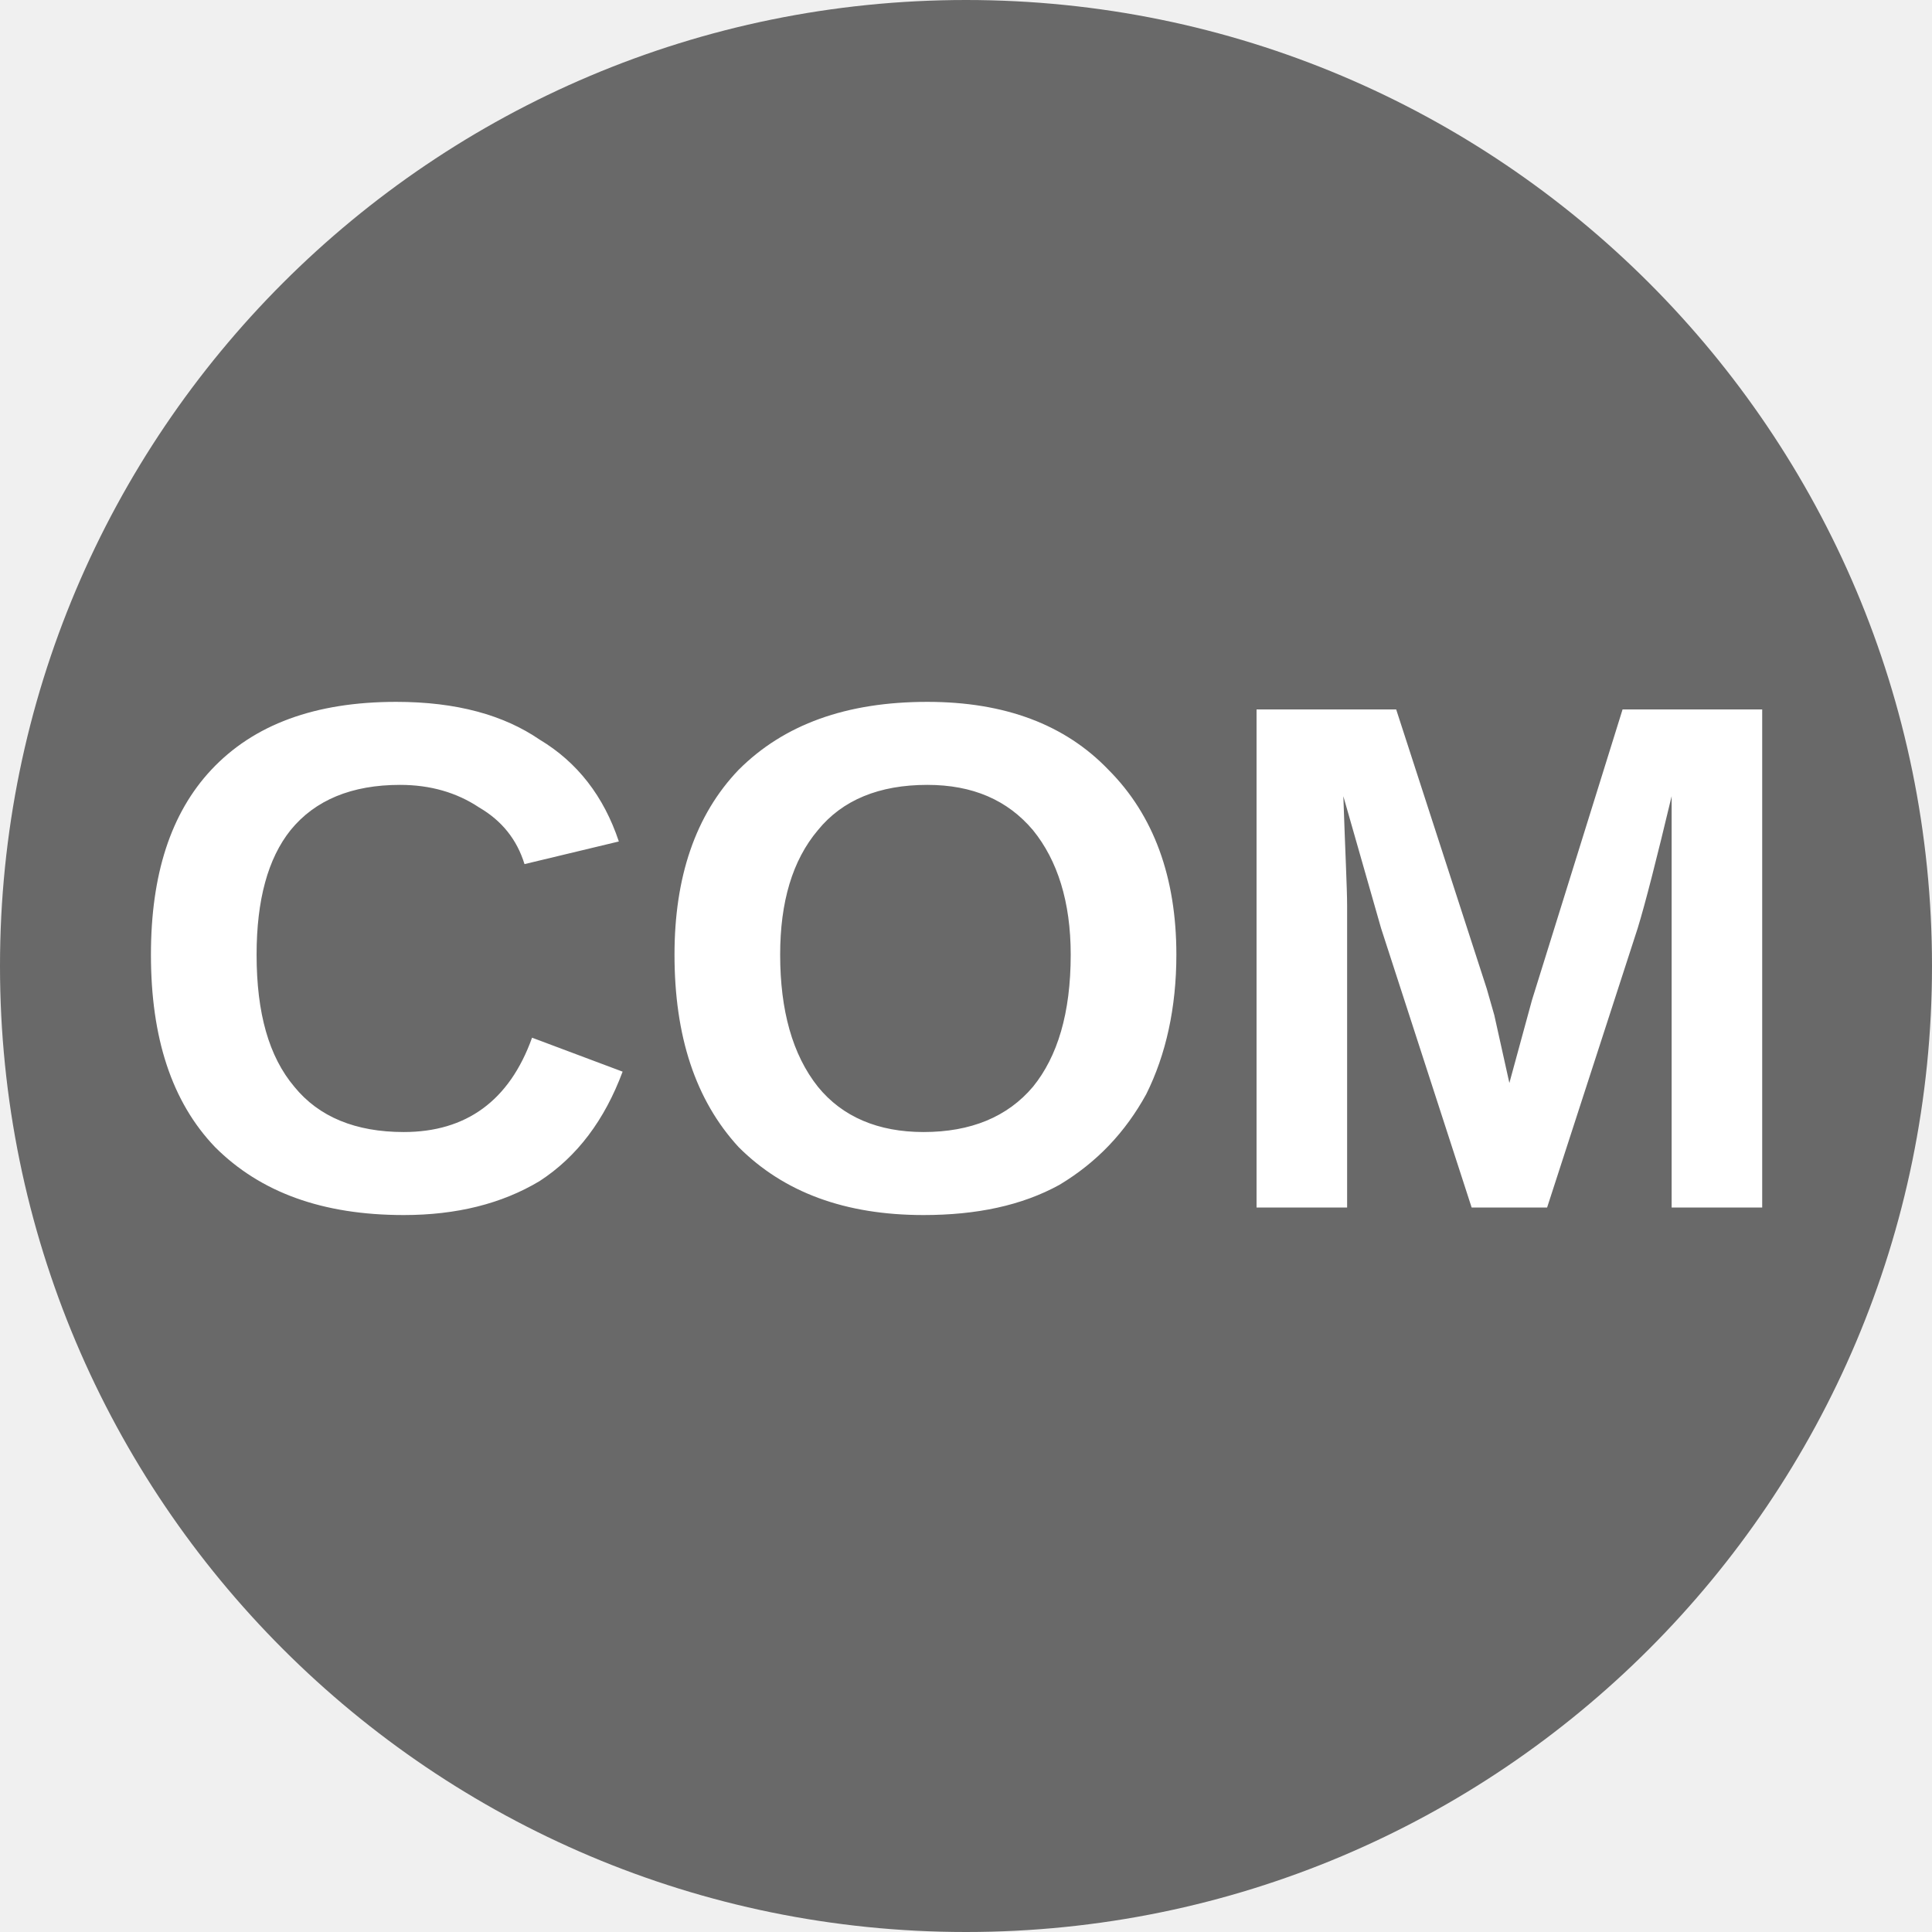
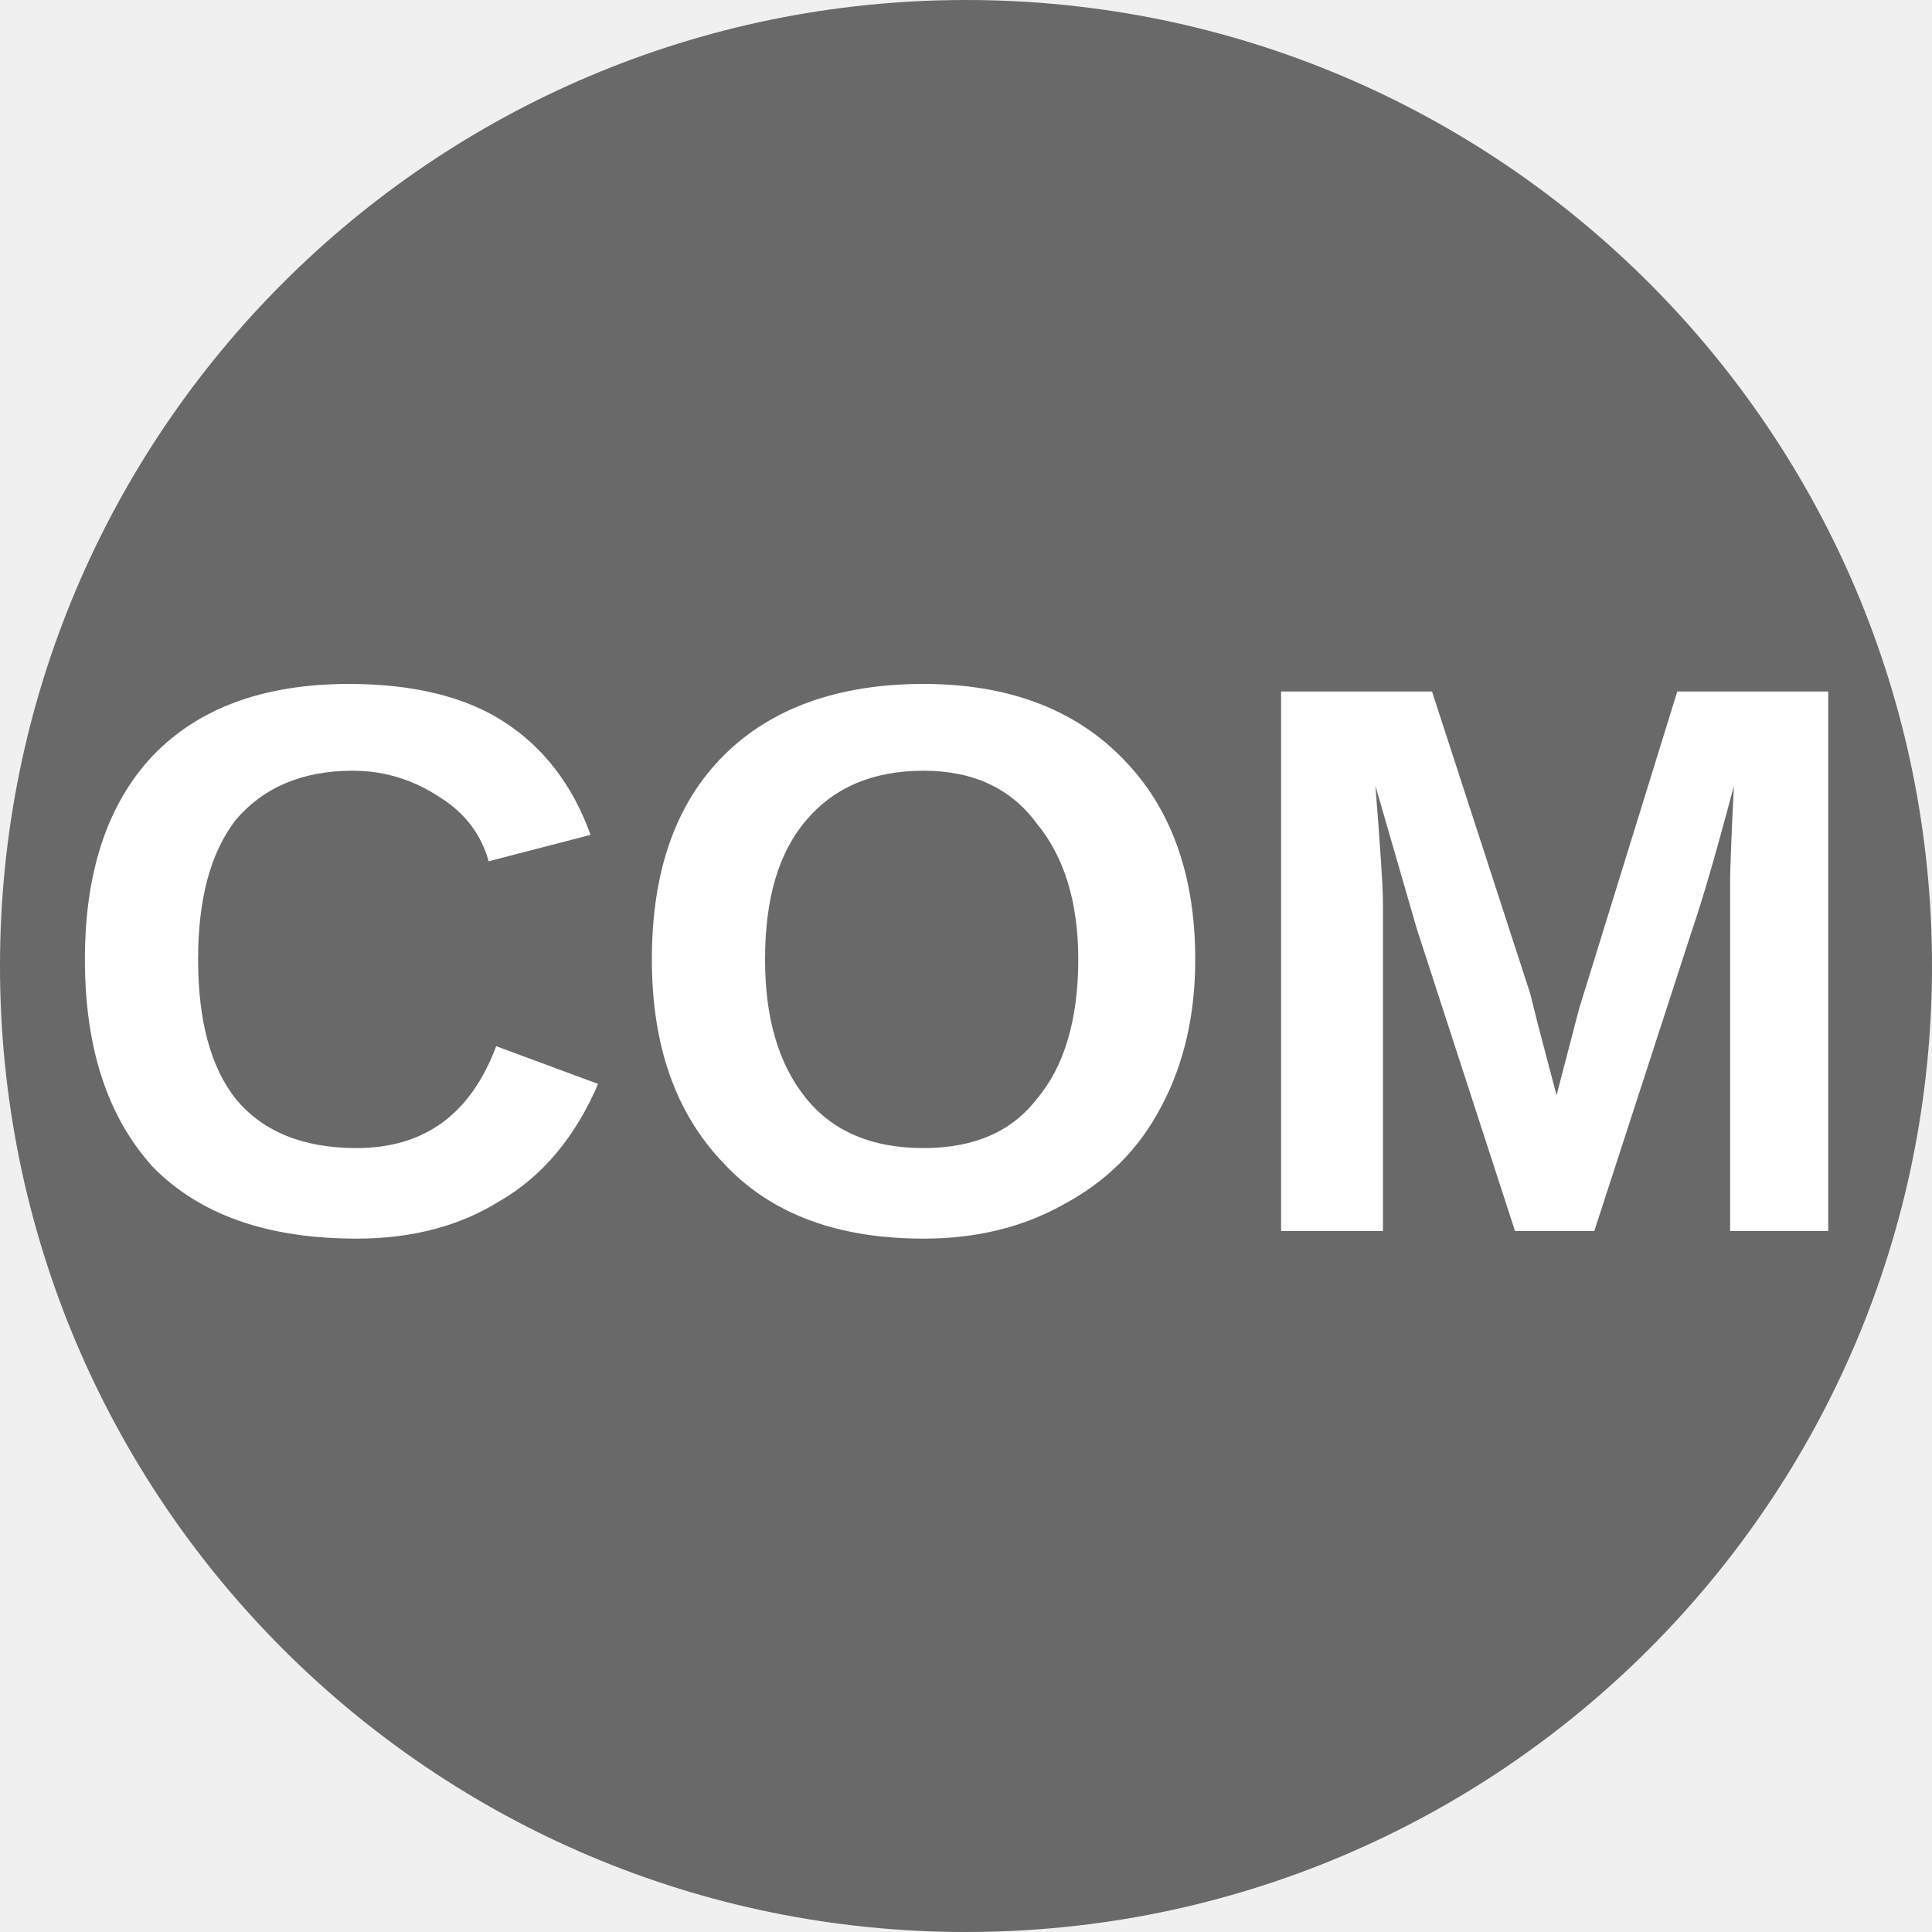
<svg xmlns="http://www.w3.org/2000/svg" viewBox="0 0 8 8">
  <circle cx="4" cy="4" r="4" fill="dimGray" />
-   <text x="4" y="5" text-anchor="middle" font-weight="700" font-size="3" font-family="Arial" fill="#ffffff">COM</text>
+   <text x="4" y="5.1" text-anchor="middle" font-weight="700" font-size="3.25" textLength="7.2" lengthAdjust="spacingAndGlyphs" font-family="Arial" fill="#fff">COM</text>
</svg>
